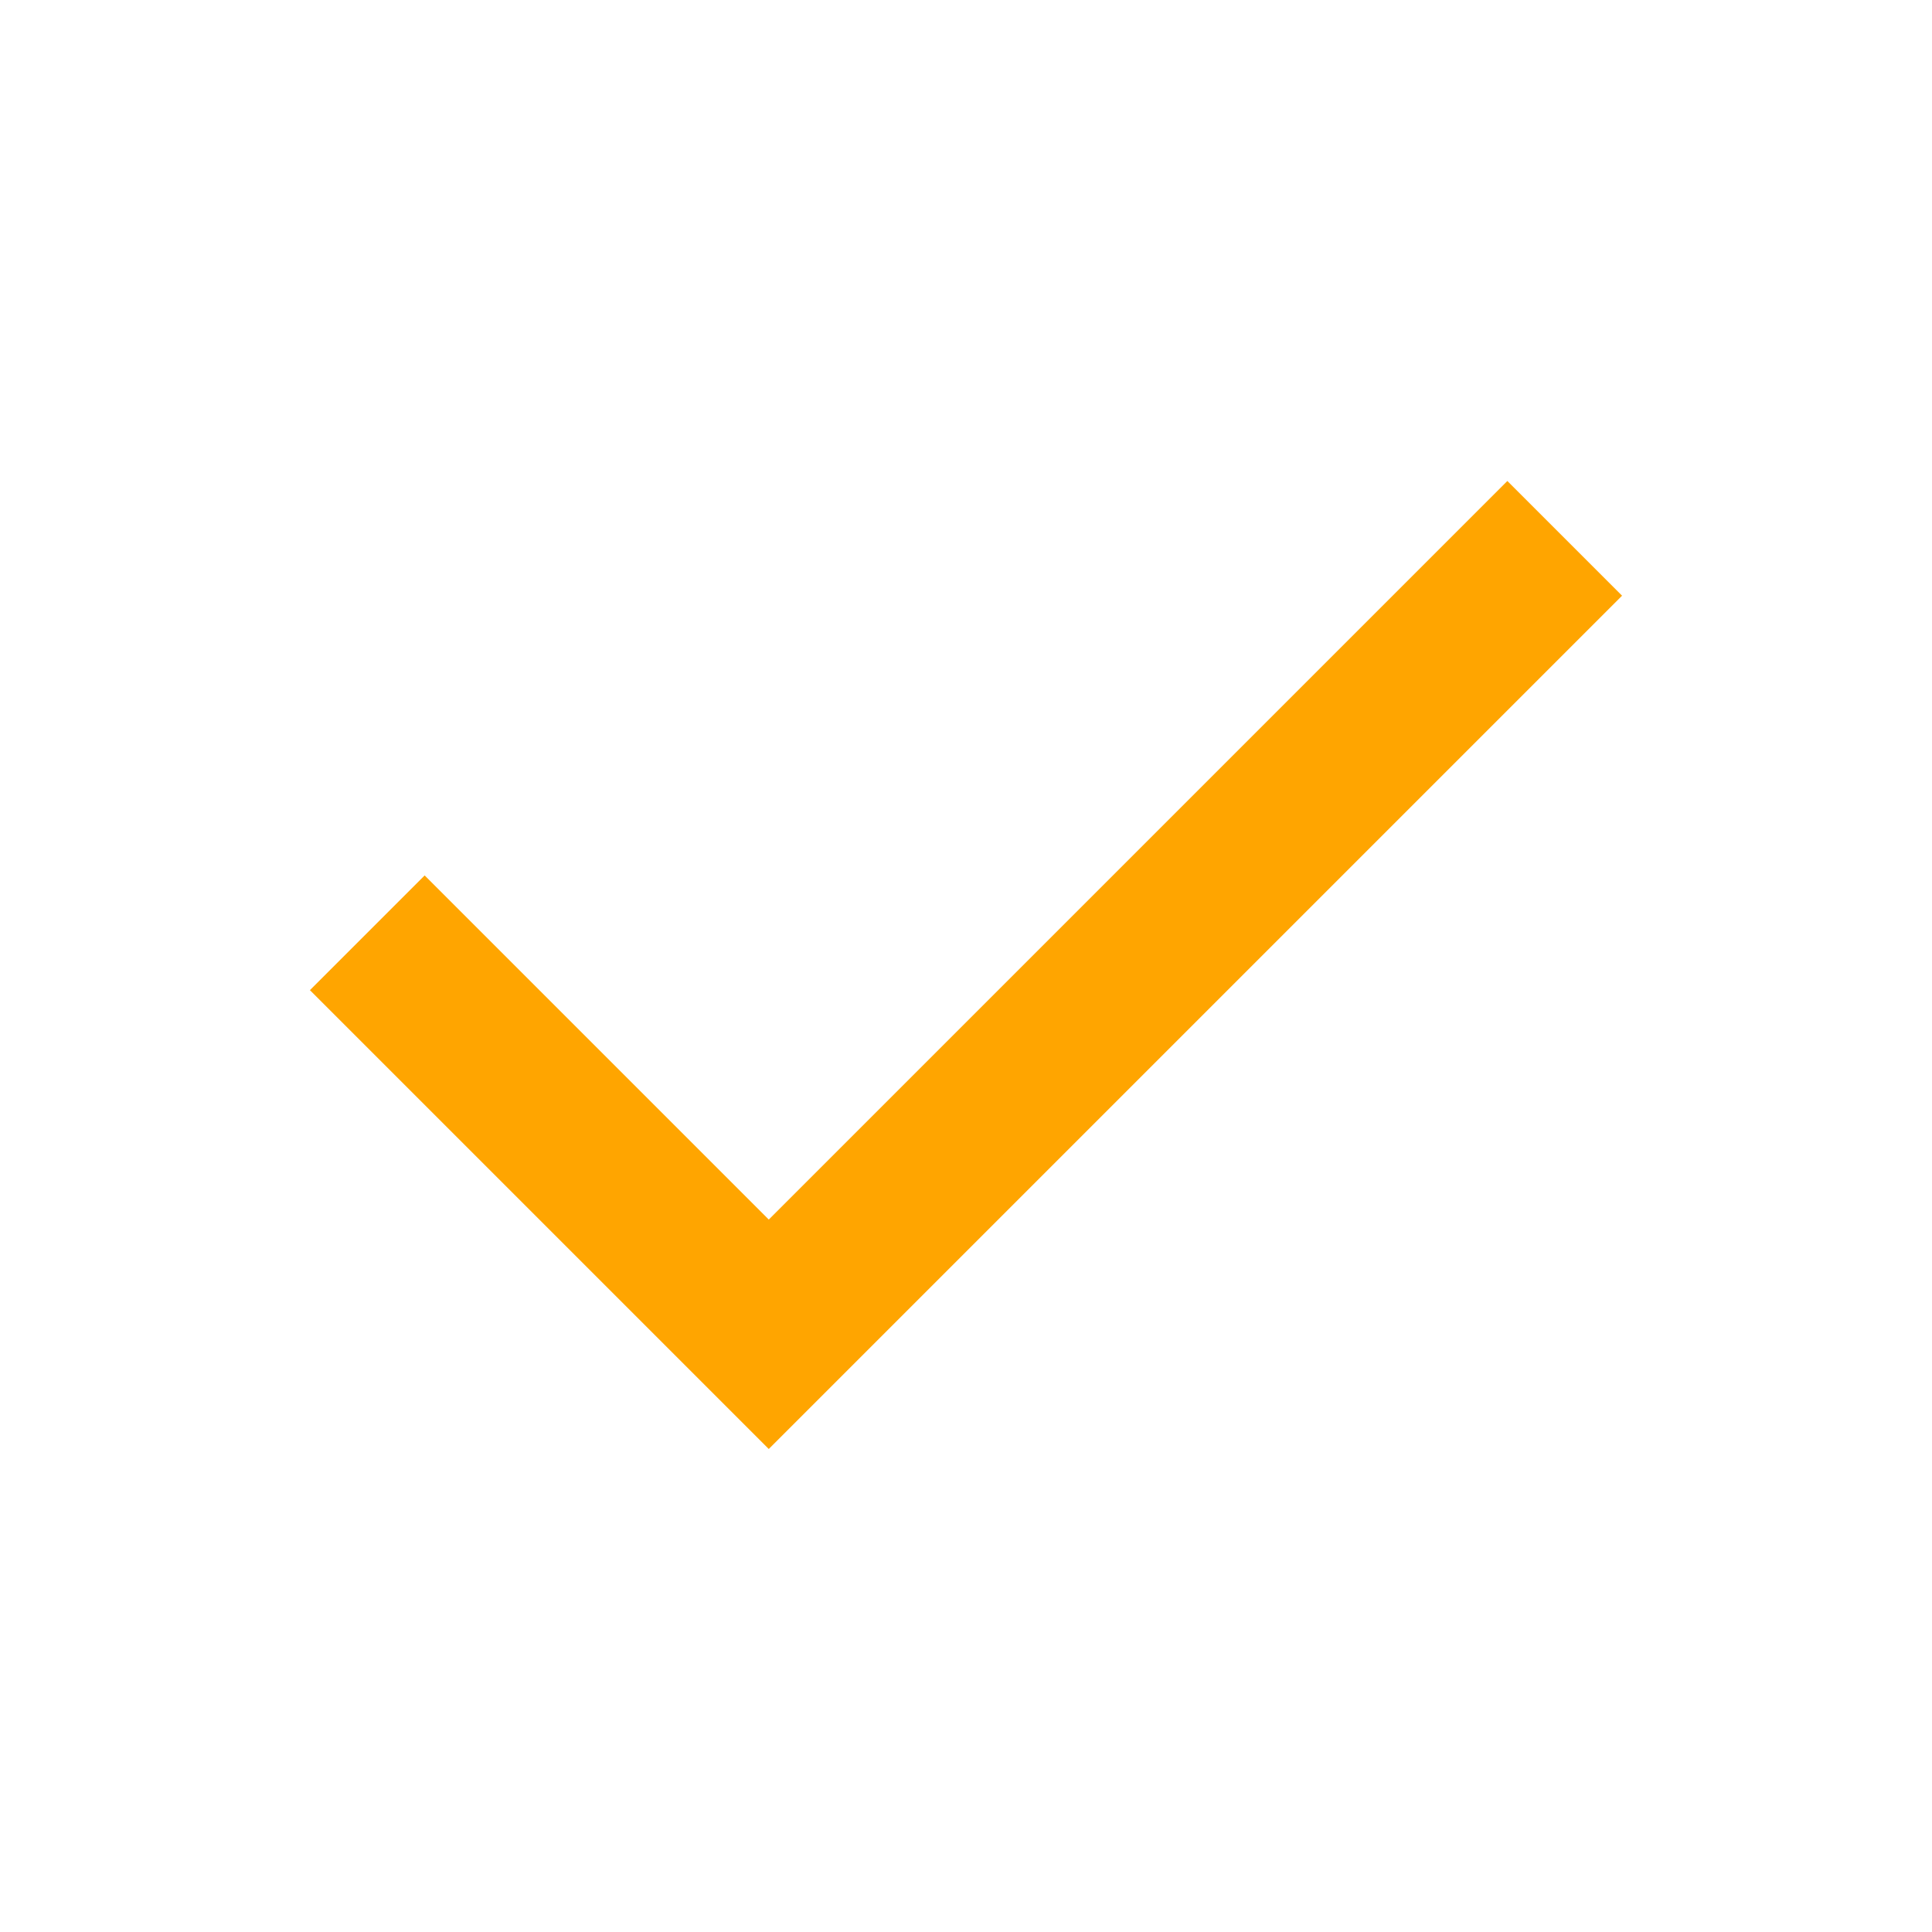
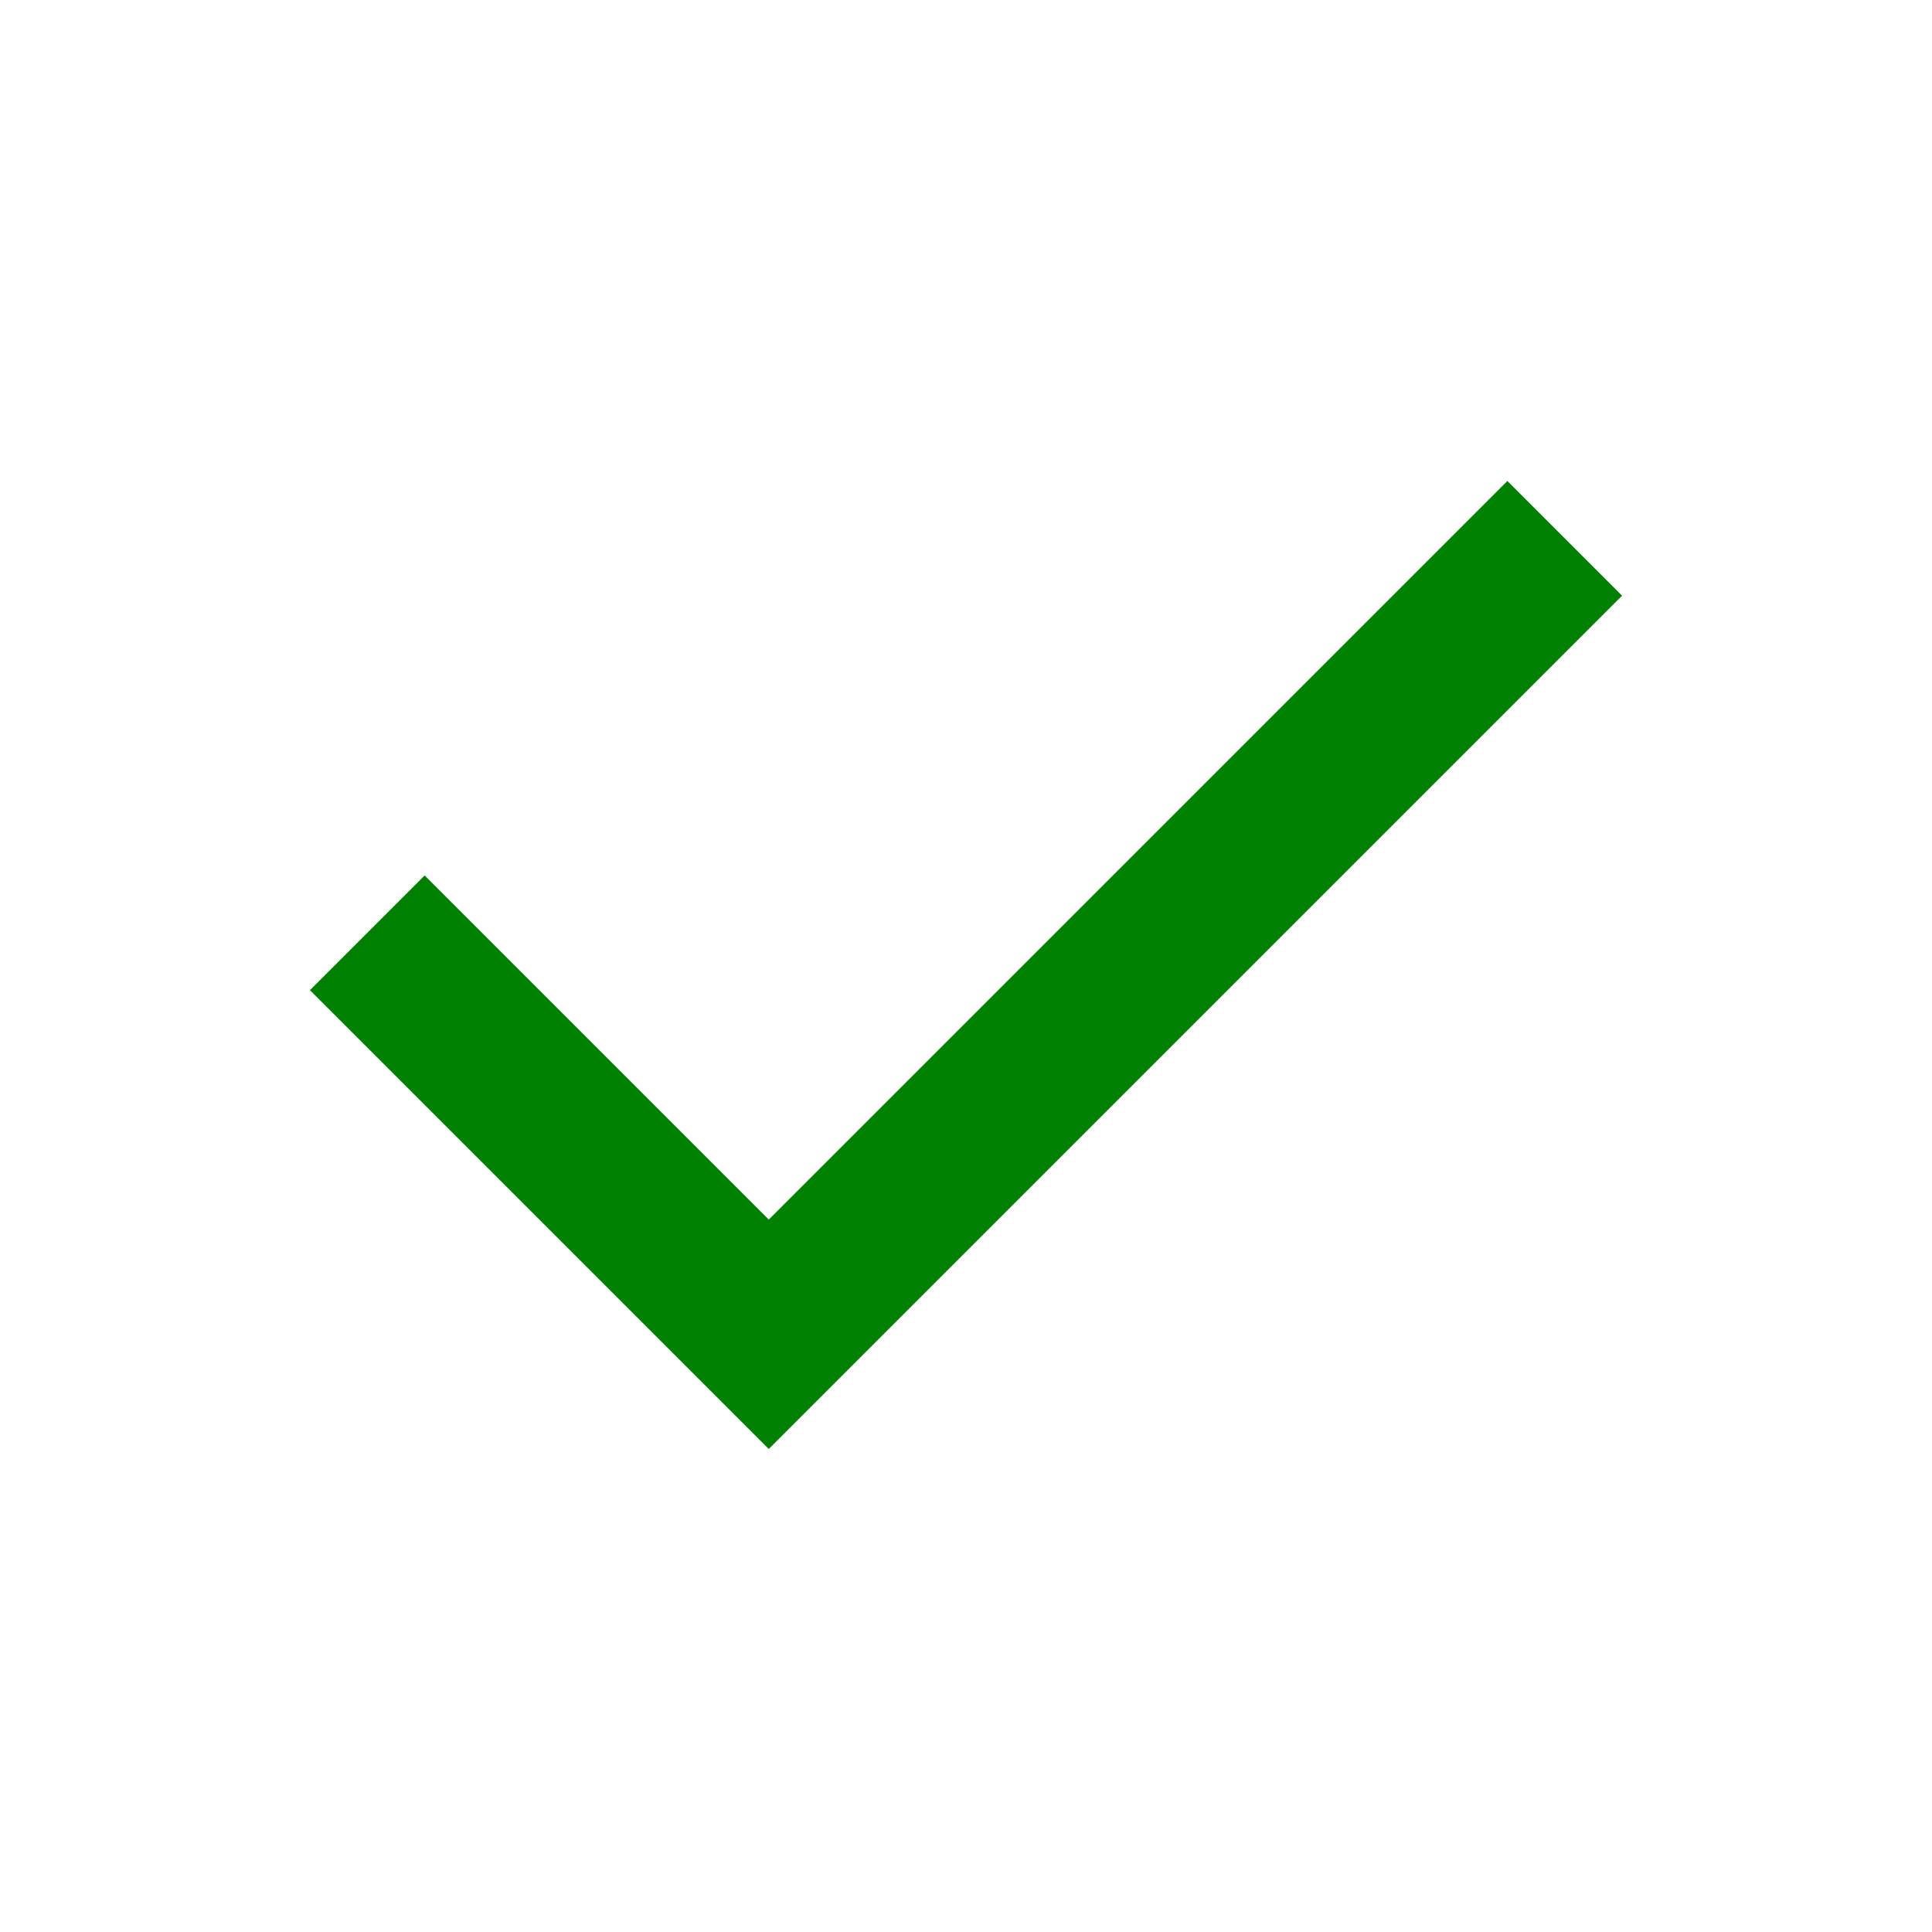
- <svg xmlns="http://www.w3.org/2000/svg" height="24" width="24" fill="orange">
+ <svg xmlns="http://www.w3.org/2000/svg" height="24" width="24" fill="green">
  <path d="m9.55 18-5.7-5.7 1.425-1.425L9.55 15.15l9.175-9.175L20.15 7.4Z" />
</svg>
